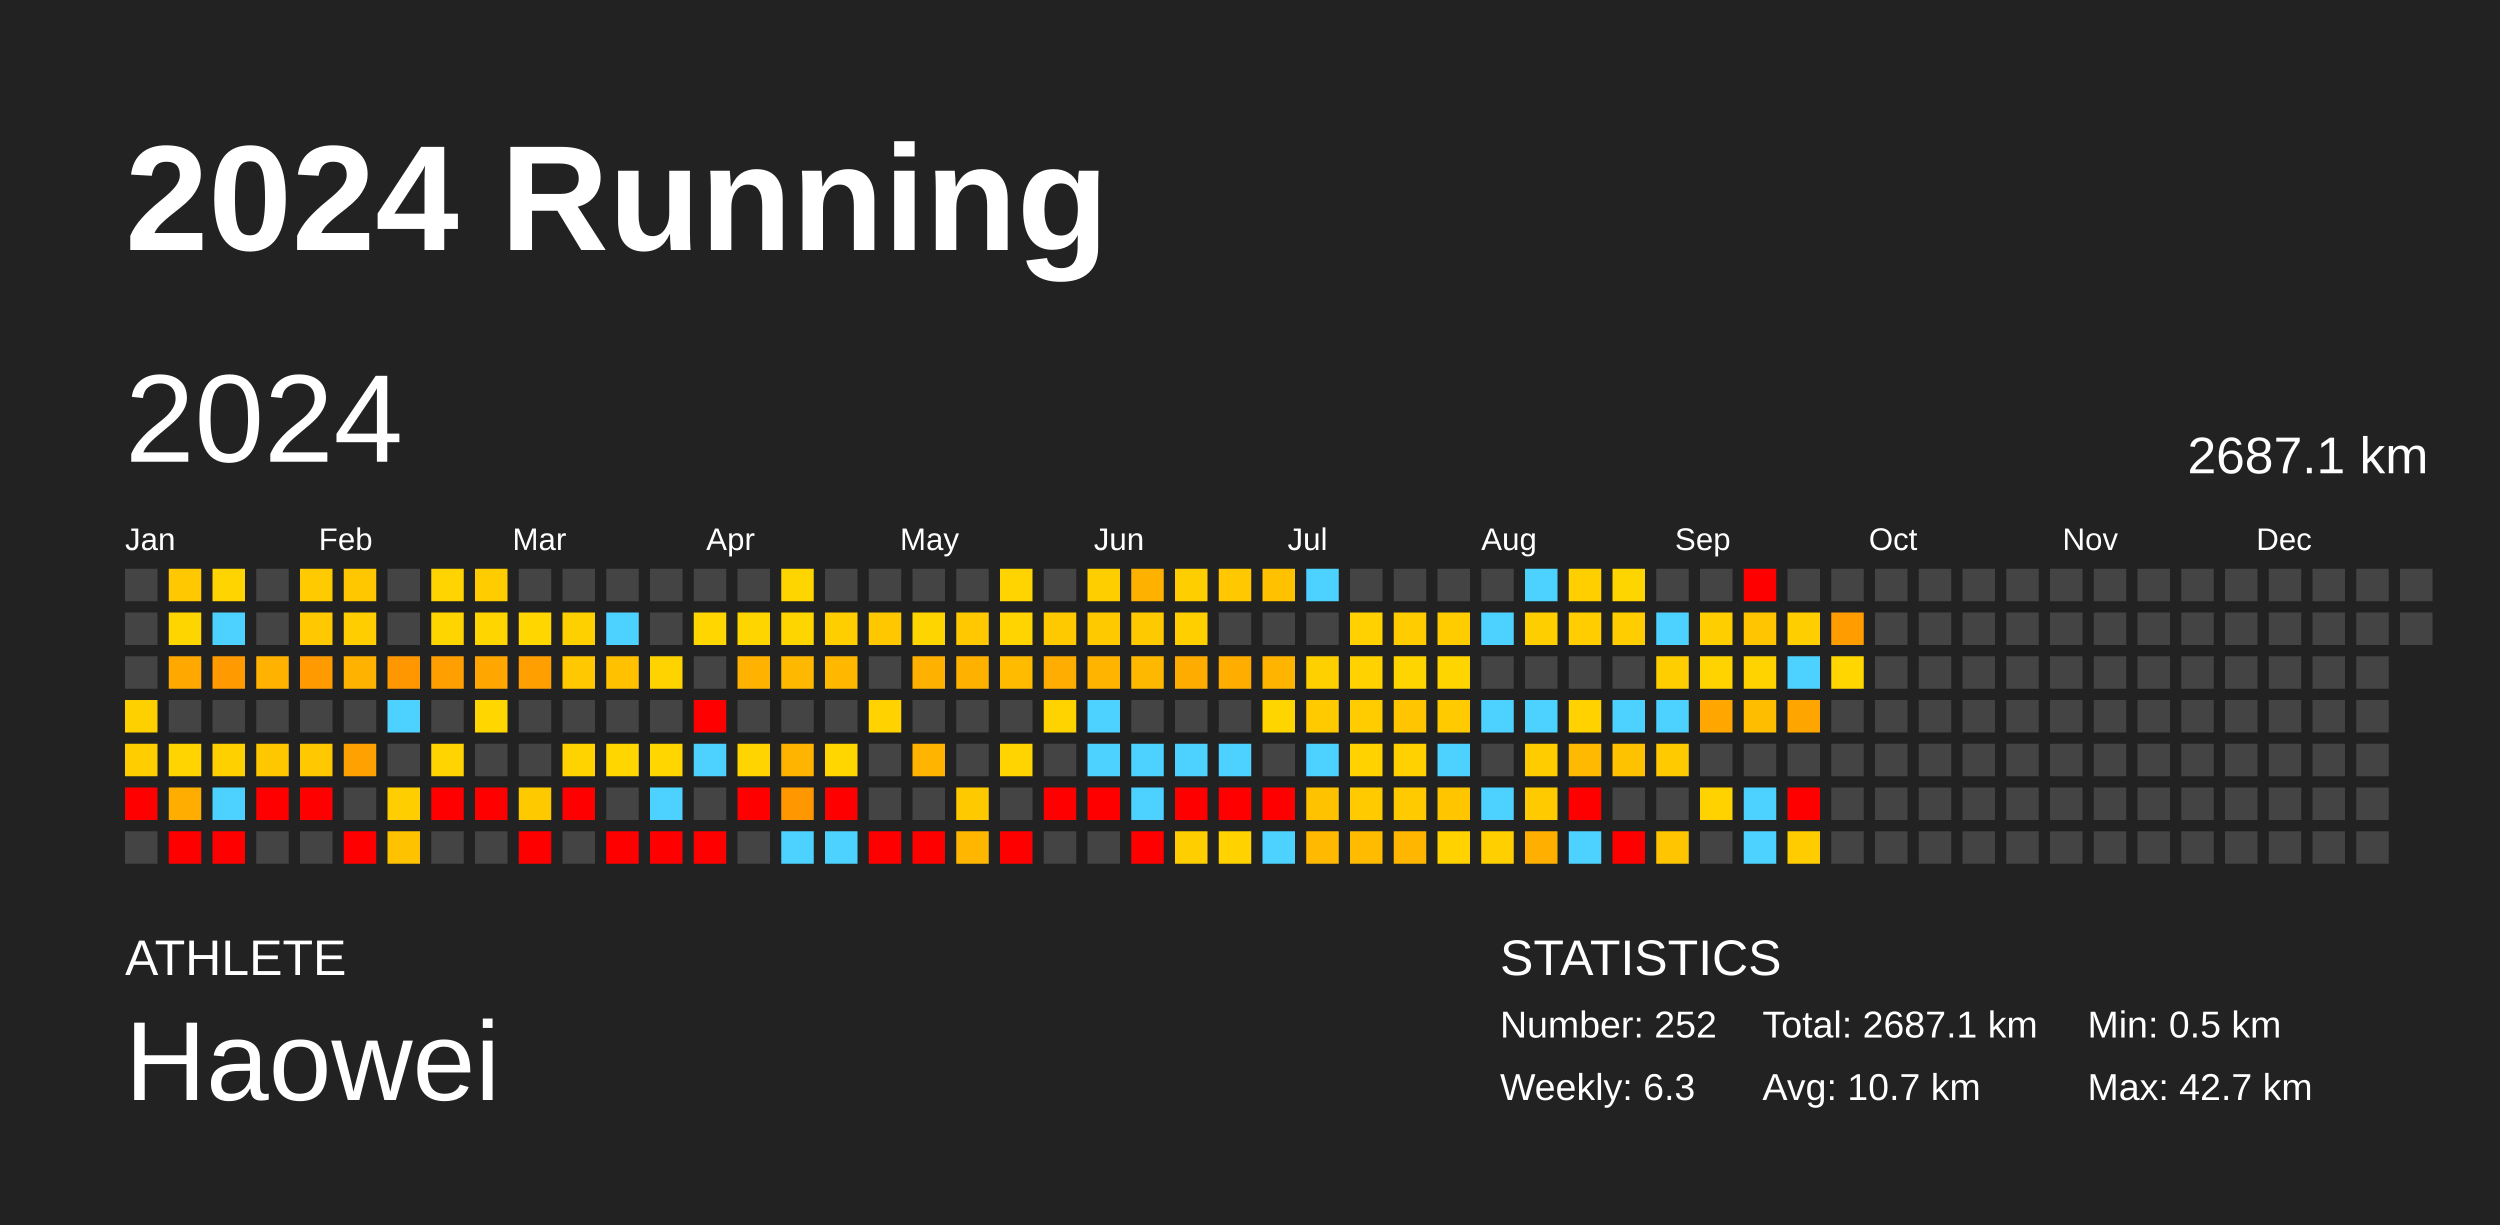
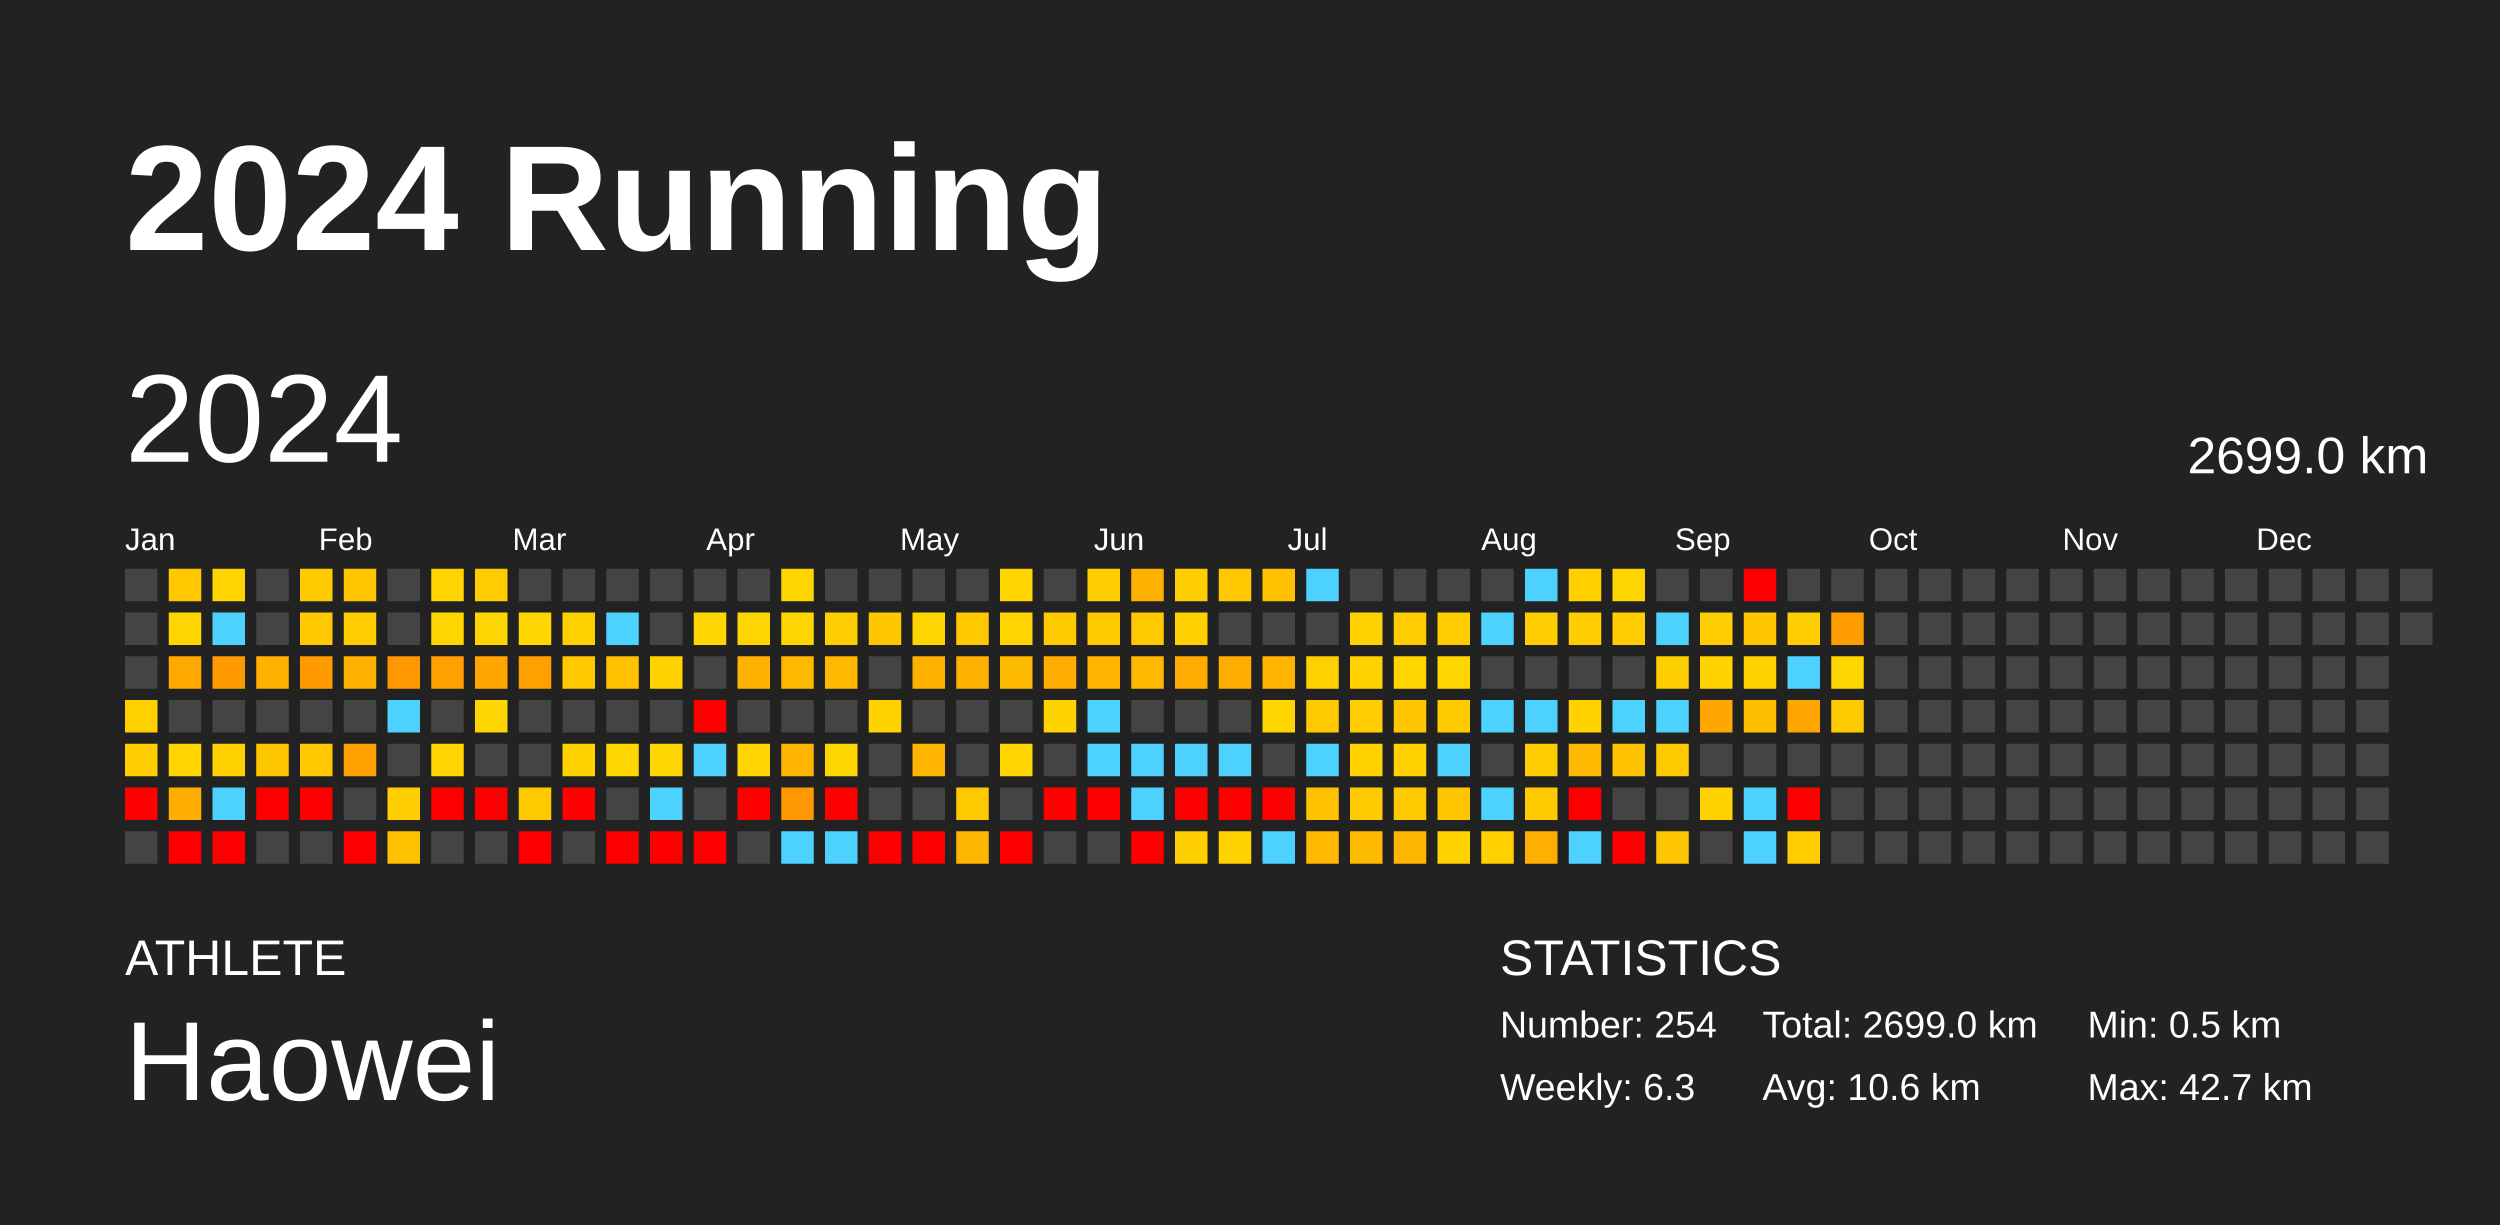
<svg xmlns="http://www.w3.org/2000/svg" baseProfile="full" height="98mm" version="1.1" viewBox="0,0,200,98" width="200mm">
  <defs />
  <rect fill="#222222" height="98" width="200" x="0" y="0" />
  <text fill="#FFFFFF" style="font-size:12px; font-family:Arial; font-weight:bold;" x="10" y="20">2024 Running</text>
  <text fill="#FFFFFF" style="font-size:4px; font-family:Arial" x="10" y="78">ATHLETE</text>
  <text fill="#FFFFFF" style="font-size:9px; font-family:Arial" x="10" y="88">Haowei</text>
  <text fill="#FFFFFF" style="font-size:4px; font-family:Arial" x="120" y="78">STATISTICS</text>
-   <text fill="#FFFFFF" style="font-size:3px; font-family:Arial" x="120" y="83">Number: 252</text>
+   <text fill="#FFFFFF" style="font-size:3px; font-family:Arial" x="120" y="83">Number: 254</text>
  <text fill="#FFFFFF" style="font-size:3px; font-family:Arial" x="120" y="88">Weekly: 6.3</text>
-   <text fill="#FFFFFF" style="font-size:3px; font-family:Arial" x="141" y="83">Total: 2687.1 km</text>
-   <text fill="#FFFFFF" style="font-size:3px; font-family:Arial" x="141" y="88">Avg: 10.7 km</text>
+   <text fill="#FFFFFF" style="font-size:3px; font-family:Arial" x="141" y="83">Total: 2699.0 km</text>
+   <text fill="#FFFFFF" style="font-size:3px; font-family:Arial" x="141" y="88">Avg: 10.6 km</text>
  <text fill="#FFFFFF" style="font-size:3px; font-family:Arial" x="167" y="83">Min: 0.5 km</text>
  <text fill="#FFFFFF" style="font-size:3px; font-family:Arial" x="167" y="88">Max: 42.7 km</text>
  <text dominant-baseline="hanging" fill="#FFFFFF" style="font-size:10.0px; font-family:Arial;" x="10" y="30">2024</text>
-   <text dominant-baseline="hanging" fill="#FFFFFF" style="font-size:4.125px; font-family:Arial;" x="175" y="35">2687.1 km</text>
+   <text dominant-baseline="hanging" fill="#FFFFFF" style="font-size:4.125px; font-family:Arial;" x="175" y="35">2699.0 km</text>
  <text fill="#FFFFFF" style="font-size:2.5px; font-family:Arial" x="10.0" y="44">Jan</text>
  <text fill="#FFFFFF" style="font-size:2.5px; font-family:Arial" x="25.5" y="44">Feb</text>
  <text fill="#FFFFFF" style="font-size:2.5px; font-family:Arial" x="41.0" y="44">Mar</text>
  <text fill="#FFFFFF" style="font-size:2.5px; font-family:Arial" x="56.5" y="44">Apr</text>
  <text fill="#FFFFFF" style="font-size:2.5px; font-family:Arial" x="72.0" y="44">May</text>
  <text fill="#FFFFFF" style="font-size:2.5px; font-family:Arial" x="87.5" y="44">Jun</text>
  <text fill="#FFFFFF" style="font-size:2.5px; font-family:Arial" x="103.0" y="44">Jul</text>
  <text fill="#FFFFFF" style="font-size:2.5px; font-family:Arial" x="118.5" y="44">Aug</text>
  <text fill="#FFFFFF" style="font-size:2.5px; font-family:Arial" x="134.0" y="44">Sep</text>
  <text fill="#FFFFFF" style="font-size:2.5px; font-family:Arial" x="149.5" y="44">Oct</text>
  <text fill="#FFFFFF" style="font-size:2.5px; font-family:Arial" x="165.0" y="44">Nov</text>
  <text fill="#FFFFFF" style="font-size:2.5px; font-family:Arial" x="180.5" y="44">Dec</text>
  <rect fill="#444444" height="2.6" width="2.6" x="10.0" y="45.5" />
  <rect fill="#444444" height="2.6" width="2.6" x="10.0" y="49.0" />
  <rect fill="#444444" height="2.6" width="2.6" x="10.0" y="52.5" />
  <rect fill="#ffd000" height="2.6" width="2.6" x="10.0" y="56.0" />
  <rect fill="#ffcd00" height="2.6" width="2.6" x="10.0" y="59.5" />
  <rect fill="red" height="2.6" width="2.6" x="10.0" y="63.0" />
  <rect fill="#444444" height="2.6" width="2.6" x="10.0" y="66.5" />
  <rect fill="#ffc800" height="2.6" width="2.6" x="13.5" y="45.5" />
  <rect fill="#ffd500" height="2.6" width="2.6" x="13.5" y="49.0" />
  <rect fill="#ffa800" height="2.6" width="2.6" x="13.5" y="52.5" />
  <rect fill="#444444" height="2.6" width="2.6" x="13.5" y="56.0" />
  <rect fill="#ffd400" height="2.6" width="2.6" x="13.5" y="59.5" />
  <rect fill="#ffad00" height="2.6" width="2.6" x="13.5" y="63.0" />
  <rect fill="red" height="2.6" width="2.6" x="13.5" y="66.5" />
  <rect fill="#ffd400" height="2.6" width="2.6" x="17.0" y="45.5" />
  <rect fill="#4dd2ff" height="2.6" width="2.6" x="17.0" y="49.0" />
  <rect fill="#ff9a00" height="2.6" width="2.6" x="17.0" y="52.5" />
  <rect fill="#444444" height="2.6" width="2.6" x="17.0" y="56.0" />
  <rect fill="#ffd000" height="2.6" width="2.6" x="17.0" y="59.5" />
  <rect fill="#4dd2ff" height="2.6" width="2.6" x="17.0" y="63.0" />
  <rect fill="red" height="2.6" width="2.6" x="17.0" y="66.5" />
  <rect fill="#444444" height="2.6" width="2.6" x="20.5" y="45.5" />
  <rect fill="#444444" height="2.6" width="2.6" x="20.5" y="49.0" />
  <rect fill="#ffb200" height="2.6" width="2.6" x="20.5" y="52.5" />
  <rect fill="#444444" height="2.6" width="2.6" x="20.5" y="56.0" />
  <rect fill="#ffc700" height="2.6" width="2.6" x="20.5" y="59.5" />
  <rect fill="red" height="2.6" width="2.6" x="20.5" y="63.0" />
  <rect fill="#444444" height="2.6" width="2.6" x="20.5" y="66.5" />
  <rect fill="#ffcb00" height="2.6" width="2.6" x="24.0" y="45.5" />
  <rect fill="#ffc800" height="2.6" width="2.6" x="24.0" y="49.0" />
  <rect fill="#ff9b00" height="2.6" width="2.6" x="24.0" y="52.5" />
  <rect fill="#444444" height="2.6" width="2.6" x="24.0" y="56.0" />
  <rect fill="#ffc800" height="2.6" width="2.6" x="24.0" y="59.5" />
  <rect fill="red" height="2.6" width="2.6" x="24.0" y="63.0" />
  <rect fill="#444444" height="2.6" width="2.6" x="24.0" y="66.5" />
  <rect fill="#ffc700" height="2.6" width="2.6" x="27.5" y="45.5" />
  <rect fill="#ffcd00" height="2.6" width="2.6" x="27.5" y="49.0" />
  <rect fill="#ffb200" height="2.6" width="2.6" x="27.5" y="52.5" />
  <rect fill="#444444" height="2.6" width="2.6" x="27.5" y="56.0" />
  <rect fill="#ffa100" height="2.6" width="2.6" x="27.5" y="59.5" />
  <rect fill="#444444" height="2.6" width="2.6" x="27.5" y="63.0" />
  <rect fill="red" height="2.6" width="2.6" x="27.5" y="66.5" />
  <rect fill="#444444" height="2.6" width="2.6" x="31.0" y="45.5" />
  <rect fill="#444444" height="2.6" width="2.6" x="31.0" y="49.0" />
  <rect fill="#ff9800" height="2.6" width="2.6" x="31.0" y="52.5" />
  <rect fill="#4dd2ff" height="2.6" width="2.6" x="31.0" y="56.0" />
  <rect fill="#444444" height="2.6" width="2.6" x="31.0" y="59.5" />
  <rect fill="#ffce00" height="2.6" width="2.6" x="31.0" y="63.0" />
  <rect fill="#ffc200" height="2.6" width="2.6" x="31.0" y="66.5" />
  <rect fill="#ffd400" height="2.6" width="2.6" x="34.5" y="45.5" />
  <rect fill="#ffd500" height="2.6" width="2.6" x="34.5" y="49.0" />
  <rect fill="#ff9f00" height="2.6" width="2.6" x="34.5" y="52.5" />
  <rect fill="#444444" height="2.6" width="2.6" x="34.5" y="56.0" />
  <rect fill="#ffd400" height="2.6" width="2.6" x="34.5" y="59.5" />
  <rect fill="red" height="2.6" width="2.6" x="34.5" y="63.0" />
  <rect fill="#444444" height="2.6" width="2.6" x="34.5" y="66.5" />
  <rect fill="#ffcc00" height="2.6" width="2.6" x="38.0" y="45.5" />
  <rect fill="#ffd500" height="2.6" width="2.6" x="38.0" y="49.0" />
  <rect fill="#ffa700" height="2.6" width="2.6" x="38.0" y="52.5" />
  <rect fill="#ffd600" height="2.6" width="2.6" x="38.0" y="56.0" />
  <rect fill="#444444" height="2.6" width="2.6" x="38.0" y="59.5" />
  <rect fill="red" height="2.6" width="2.6" x="38.0" y="63.0" />
  <rect fill="#444444" height="2.6" width="2.6" x="38.0" y="66.5" />
  <rect fill="#444444" height="2.6" width="2.6" x="41.5" y="45.5" />
  <rect fill="#ffd600" height="2.6" width="2.6" x="41.5" y="49.0" />
  <rect fill="#ffa000" height="2.6" width="2.6" x="41.5" y="52.5" />
  <rect fill="#444444" height="2.6" width="2.6" x="41.5" y="56.0" />
  <rect fill="#444444" height="2.6" width="2.6" x="41.5" y="59.5" />
  <rect fill="#ffc900" height="2.6" width="2.6" x="41.5" y="63.0" />
  <rect fill="red" height="2.6" width="2.6" x="41.5" y="66.5" />
  <rect fill="#444444" height="2.6" width="2.6" x="45.0" y="45.5" />
  <rect fill="#ffd000" height="2.6" width="2.6" x="45.0" y="49.0" />
  <rect fill="#ffc800" height="2.6" width="2.6" x="45.0" y="52.5" />
  <rect fill="#444444" height="2.6" width="2.6" x="45.0" y="56.0" />
  <rect fill="#ffd300" height="2.6" width="2.6" x="45.0" y="59.5" />
  <rect fill="red" height="2.6" width="2.6" x="45.0" y="63.0" />
  <rect fill="#444444" height="2.6" width="2.6" x="45.0" y="66.5" />
  <rect fill="#444444" height="2.6" width="2.6" x="48.5" y="45.5" />
  <rect fill="#4dd2ff" height="2.6" width="2.6" x="48.5" y="49.0" />
  <rect fill="#ffc100" height="2.6" width="2.6" x="48.5" y="52.5" />
  <rect fill="#444444" height="2.6" width="2.6" x="48.5" y="56.0" />
  <rect fill="#ffd600" height="2.6" width="2.6" x="48.5" y="59.5" />
  <rect fill="#444444" height="2.6" width="2.6" x="48.5" y="63.0" />
  <rect fill="red" height="2.6" width="2.6" x="48.5" y="66.5" />
  <rect fill="#444444" height="2.6" width="2.6" x="52.0" y="45.5" />
  <rect fill="#444444" height="2.6" width="2.6" x="52.0" y="49.0" />
  <rect fill="#ffd300" height="2.6" width="2.6" x="52.0" y="52.5" />
  <rect fill="#444444" height="2.6" width="2.6" x="52.0" y="56.0" />
  <rect fill="#ffd600" height="2.6" width="2.6" x="52.0" y="59.5" />
  <rect fill="#4dd2ff" height="2.6" width="2.6" x="52.0" y="63.0" />
  <rect fill="red" height="2.6" width="2.6" x="52.0" y="66.5" />
  <rect fill="#444444" height="2.6" width="2.6" x="55.5" y="45.5" />
  <rect fill="#ffd600" height="2.6" width="2.6" x="55.5" y="49.0" />
  <rect fill="#444444" height="2.6" width="2.6" x="55.5" y="52.5" />
  <rect fill="red" height="2.6" width="2.6" x="55.5" y="56.0" />
  <rect fill="#4dd2ff" height="2.6" width="2.6" x="55.5" y="59.5" />
  <rect fill="#444444" height="2.6" width="2.6" x="55.5" y="63.0" />
  <rect fill="red" height="2.6" width="2.6" x="55.5" y="66.5" />
  <rect fill="#444444" height="2.6" width="2.6" x="59.0" y="45.5" />
  <rect fill="#ffd500" height="2.6" width="2.6" x="59.0" y="49.0" />
  <rect fill="#ffb300" height="2.6" width="2.6" x="59.0" y="52.5" />
  <rect fill="#444444" height="2.6" width="2.6" x="59.0" y="56.0" />
  <rect fill="#ffd400" height="2.6" width="2.6" x="59.0" y="59.5" />
  <rect fill="red" height="2.6" width="2.6" x="59.0" y="63.0" />
  <rect fill="#444444" height="2.6" width="2.6" x="59.0" y="66.5" />
  <rect fill="#ffd500" height="2.6" width="2.6" x="62.5" y="45.5" />
  <rect fill="#ffd500" height="2.6" width="2.6" x="62.5" y="49.0" />
  <rect fill="#ffb800" height="2.6" width="2.6" x="62.5" y="52.5" />
  <rect fill="#444444" height="2.6" width="2.6" x="62.5" y="56.0" />
  <rect fill="#ffb500" height="2.6" width="2.6" x="62.5" y="59.5" />
  <rect fill="#ff9800" height="2.6" width="2.6" x="62.5" y="63.0" />
  <rect fill="#4dd2ff" height="2.6" width="2.6" x="62.5" y="66.5" />
  <rect fill="#444444" height="2.6" width="2.6" x="66.0" y="45.5" />
  <rect fill="#ffce00" height="2.6" width="2.6" x="66.0" y="49.0" />
  <rect fill="#ffb700" height="2.6" width="2.6" x="66.0" y="52.5" />
  <rect fill="#444444" height="2.6" width="2.6" x="66.0" y="56.0" />
  <rect fill="#ffd600" height="2.6" width="2.6" x="66.0" y="59.5" />
  <rect fill="red" height="2.6" width="2.6" x="66.0" y="63.0" />
  <rect fill="#4dd2ff" height="2.6" width="2.6" x="66.0" y="66.5" />
  <rect fill="#444444" height="2.6" width="2.6" x="69.5" y="45.5" />
  <rect fill="#ffc700" height="2.6" width="2.6" x="69.5" y="49.0" />
  <rect fill="#444444" height="2.6" width="2.6" x="69.5" y="52.5" />
  <rect fill="#ffd200" height="2.6" width="2.6" x="69.5" y="56.0" />
  <rect fill="#444444" height="2.6" width="2.6" x="69.5" y="59.5" />
  <rect fill="#444444" height="2.6" width="2.6" x="69.5" y="63.0" />
  <rect fill="red" height="2.6" width="2.6" x="69.5" y="66.5" />
  <rect fill="#444444" height="2.6" width="2.6" x="73.0" y="45.5" />
  <rect fill="#ffd500" height="2.6" width="2.6" x="73.0" y="49.0" />
  <rect fill="#ffb100" height="2.6" width="2.6" x="73.0" y="52.5" />
  <rect fill="#444444" height="2.6" width="2.6" x="73.0" y="56.0" />
  <rect fill="#ffb500" height="2.6" width="2.6" x="73.0" y="59.5" />
  <rect fill="#444444" height="2.6" width="2.6" x="73.0" y="63.0" />
  <rect fill="red" height="2.6" width="2.6" x="73.0" y="66.5" />
  <rect fill="#444444" height="2.6" width="2.6" x="76.5" y="45.5" />
  <rect fill="#ffc800" height="2.6" width="2.6" x="76.5" y="49.0" />
  <rect fill="#ffb100" height="2.6" width="2.6" x="76.5" y="52.5" />
  <rect fill="#444444" height="2.6" width="2.6" x="76.5" y="56.0" />
  <rect fill="#444444" height="2.6" width="2.6" x="76.5" y="59.5" />
  <rect fill="#ffc900" height="2.6" width="2.6" x="76.5" y="63.0" />
  <rect fill="#ffb600" height="2.6" width="2.6" x="76.5" y="66.5" />
  <rect fill="#ffd400" height="2.6" width="2.6" x="80.0" y="45.5" />
  <rect fill="#ffd400" height="2.6" width="2.6" x="80.0" y="49.0" />
  <rect fill="#ffbb00" height="2.6" width="2.6" x="80.0" y="52.5" />
  <rect fill="#444444" height="2.6" width="2.6" x="80.0" y="56.0" />
  <rect fill="#ffd400" height="2.6" width="2.6" x="80.0" y="59.5" />
  <rect fill="#444444" height="2.6" width="2.6" x="80.0" y="63.0" />
  <rect fill="red" height="2.6" width="2.6" x="80.0" y="66.5" />
  <rect fill="#444444" height="2.6" width="2.6" x="83.5" y="45.5" />
  <rect fill="#ffc900" height="2.6" width="2.6" x="83.5" y="49.0" />
  <rect fill="#ffad00" height="2.6" width="2.6" x="83.5" y="52.5" />
  <rect fill="#ffd300" height="2.6" width="2.6" x="83.5" y="56.0" />
  <rect fill="#444444" height="2.6" width="2.6" x="83.5" y="59.5" />
  <rect fill="red" height="2.6" width="2.6" x="83.5" y="63.0" />
  <rect fill="#444444" height="2.6" width="2.6" x="83.5" y="66.5" />
  <rect fill="#ffce00" height="2.6" width="2.6" x="87.0" y="45.5" />
  <rect fill="#ffc900" height="2.6" width="2.6" x="87.0" y="49.0" />
  <rect fill="#ffb500" height="2.6" width="2.6" x="87.0" y="52.5" />
  <rect fill="#4dd2ff" height="2.6" width="2.6" x="87.0" y="56.0" />
  <rect fill="#4dd2ff" height="2.6" width="2.6" x="87.0" y="59.5" />
  <rect fill="red" height="2.6" width="2.6" x="87.0" y="63.0" />
  <rect fill="#444444" height="2.6" width="2.6" x="87.0" y="66.5" />
  <rect fill="#ffb100" height="2.6" width="2.6" x="90.5" y="45.5" />
  <rect fill="#ffc900" height="2.6" width="2.6" x="90.5" y="49.0" />
  <rect fill="#ffb800" height="2.6" width="2.6" x="90.5" y="52.5" />
  <rect fill="#444444" height="2.6" width="2.6" x="90.5" y="56.0" />
  <rect fill="#4dd2ff" height="2.6" width="2.6" x="90.5" y="59.5" />
  <rect fill="#4dd2ff" height="2.6" width="2.6" x="90.5" y="63.0" />
  <rect fill="red" height="2.6" width="2.6" x="90.5" y="66.5" />
  <rect fill="#ffce00" height="2.6" width="2.6" x="94.0" y="45.5" />
  <rect fill="#ffcf00" height="2.6" width="2.6" x="94.0" y="49.0" />
  <rect fill="#ffac00" height="2.6" width="2.6" x="94.0" y="52.5" />
  <rect fill="#444444" height="2.6" width="2.6" x="94.0" y="56.0" />
  <rect fill="#4dd2ff" height="2.6" width="2.6" x="94.0" y="59.5" />
  <rect fill="red" height="2.6" width="2.6" x="94.0" y="63.0" />
  <rect fill="#ffce00" height="2.6" width="2.6" x="94.0" y="66.5" />
  <rect fill="#ffc800" height="2.6" width="2.6" x="97.5" y="45.5" />
  <rect fill="#444444" height="2.6" width="2.6" x="97.5" y="49.0" />
  <rect fill="#ffae00" height="2.6" width="2.6" x="97.5" y="52.5" />
  <rect fill="#444444" height="2.6" width="2.6" x="97.5" y="56.0" />
  <rect fill="#4dd2ff" height="2.6" width="2.6" x="97.5" y="59.5" />
  <rect fill="red" height="2.6" width="2.6" x="97.5" y="63.0" />
  <rect fill="#ffd200" height="2.6" width="2.6" x="97.5" y="66.5" />
  <rect fill="#ffc100" height="2.6" width="2.6" x="101.0" y="45.5" />
  <rect fill="#444444" height="2.6" width="2.6" x="101.0" y="49.0" />
  <rect fill="#ffb400" height="2.6" width="2.6" x="101.0" y="52.5" />
  <rect fill="#ffd500" height="2.6" width="2.6" x="101.0" y="56.0" />
  <rect fill="#444444" height="2.6" width="2.6" x="101.0" y="59.5" />
  <rect fill="red" height="2.6" width="2.6" x="101.0" y="63.0" />
  <rect fill="#4dd2ff" height="2.6" width="2.6" x="101.0" y="66.5" />
  <rect fill="#4dd2ff" height="2.6" width="2.6" x="104.5" y="45.5" />
  <rect fill="#444444" height="2.6" width="2.6" x="104.5" y="49.0" />
  <rect fill="#ffd000" height="2.6" width="2.6" x="104.5" y="52.5" />
  <rect fill="#ffcb00" height="2.6" width="2.6" x="104.5" y="56.0" />
  <rect fill="#4dd2ff" height="2.6" width="2.6" x="104.5" y="59.5" />
  <rect fill="#ffc200" height="2.6" width="2.6" x="104.5" y="63.0" />
  <rect fill="#ffb900" height="2.6" width="2.6" x="104.5" y="66.5" />
  <rect fill="#444444" height="2.6" width="2.6" x="108.0" y="45.5" />
  <rect fill="#ffd100" height="2.6" width="2.6" x="108.0" y="49.0" />
  <rect fill="#ffd200" height="2.6" width="2.6" x="108.0" y="52.5" />
  <rect fill="#ffcc00" height="2.6" width="2.6" x="108.0" y="56.0" />
  <rect fill="#ffd200" height="2.6" width="2.6" x="108.0" y="59.5" />
  <rect fill="#ffcb00" height="2.6" width="2.6" x="108.0" y="63.0" />
  <rect fill="#ffbb00" height="2.6" width="2.6" x="108.0" y="66.5" />
  <rect fill="#444444" height="2.6" width="2.6" x="111.5" y="45.5" />
  <rect fill="#ffcc00" height="2.6" width="2.6" x="111.5" y="49.0" />
  <rect fill="#ffd500" height="2.6" width="2.6" x="111.5" y="52.5" />
  <rect fill="#ffc500" height="2.6" width="2.6" x="111.5" y="56.0" />
  <rect fill="#ffd100" height="2.6" width="2.6" x="111.5" y="59.5" />
  <rect fill="#ffcb00" height="2.6" width="2.6" x="111.5" y="63.0" />
  <rect fill="#ffb600" height="2.6" width="2.6" x="111.5" y="66.5" />
  <rect fill="#444444" height="2.6" width="2.6" x="115.0" y="45.5" />
  <rect fill="#ffcc00" height="2.6" width="2.6" x="115.0" y="49.0" />
  <rect fill="#ffd500" height="2.6" width="2.6" x="115.0" y="52.5" />
  <rect fill="#ffcb00" height="2.6" width="2.6" x="115.0" y="56.0" />
  <rect fill="#4dd2ff" height="2.6" width="2.6" x="115.0" y="59.5" />
  <rect fill="#ffc600" height="2.6" width="2.6" x="115.0" y="63.0" />
  <rect fill="#ffd200" height="2.6" width="2.6" x="115.0" y="66.5" />
  <rect fill="#444444" height="2.6" width="2.6" x="118.5" y="45.5" />
  <rect fill="#4dd2ff" height="2.6" width="2.6" x="118.5" y="49.0" />
  <rect fill="#444444" height="2.6" width="2.6" x="118.5" y="52.5" />
  <rect fill="#4dd2ff" height="2.6" width="2.6" x="118.5" y="56.0" />
  <rect fill="#444444" height="2.6" width="2.6" x="118.5" y="59.5" />
  <rect fill="#4dd2ff" height="2.6" width="2.6" x="118.5" y="63.0" />
  <rect fill="#ffcf00" height="2.6" width="2.6" x="118.5" y="66.5" />
  <rect fill="#4dd2ff" height="2.6" width="2.6" x="122.0" y="45.5" />
  <rect fill="#ffce00" height="2.6" width="2.6" x="122.0" y="49.0" />
  <rect fill="#444444" height="2.6" width="2.6" x="122.0" y="52.5" />
  <rect fill="#4dd2ff" height="2.6" width="2.6" x="122.0" y="56.0" />
  <rect fill="#ffcc00" height="2.6" width="2.6" x="122.0" y="59.5" />
  <rect fill="#ffcb00" height="2.6" width="2.6" x="122.0" y="63.0" />
  <rect fill="#ffaf00" height="2.6" width="2.6" x="122.0" y="66.5" />
  <rect fill="#ffcf00" height="2.6" width="2.6" x="125.5" y="45.5" />
  <rect fill="#ffcd00" height="2.6" width="2.6" x="125.5" y="49.0" />
  <rect fill="#444444" height="2.6" width="2.6" x="125.5" y="52.5" />
  <rect fill="#ffd200" height="2.6" width="2.6" x="125.5" y="56.0" />
  <rect fill="#ffb900" height="2.6" width="2.6" x="125.5" y="59.5" />
  <rect fill="red" height="2.6" width="2.6" x="125.5" y="63.0" />
  <rect fill="#4dd2ff" height="2.6" width="2.6" x="125.5" y="66.5" />
  <rect fill="#ffd500" height="2.6" width="2.6" x="129.0" y="45.5" />
  <rect fill="#ffcd00" height="2.6" width="2.6" x="129.0" y="49.0" />
  <rect fill="#444444" height="2.6" width="2.6" x="129.0" y="52.5" />
  <rect fill="#4dd2ff" height="2.6" width="2.6" x="129.0" y="56.0" />
  <rect fill="#ffc200" height="2.6" width="2.6" x="129.0" y="59.5" />
  <rect fill="#444444" height="2.6" width="2.6" x="129.0" y="63.0" />
  <rect fill="red" height="2.6" width="2.6" x="129.0" y="66.5" />
  <rect fill="#444444" height="2.6" width="2.6" x="132.5" y="45.5" />
  <rect fill="#4dd2ff" height="2.6" width="2.6" x="132.5" y="49.0" />
  <rect fill="#ffce00" height="2.6" width="2.6" x="132.5" y="52.5" />
  <rect fill="#4dd2ff" height="2.6" width="2.6" x="132.5" y="56.0" />
  <rect fill="#ffca00" height="2.6" width="2.6" x="132.5" y="59.5" />
  <rect fill="#444444" height="2.6" width="2.6" x="132.5" y="63.0" />
  <rect fill="#ffc500" height="2.6" width="2.6" x="132.5" y="66.5" />
  <rect fill="#444444" height="2.6" width="2.6" x="136.0" y="45.5" />
  <rect fill="#ffce00" height="2.6" width="2.6" x="136.0" y="49.0" />
  <rect fill="#ffd300" height="2.6" width="2.6" x="136.0" y="52.5" />
  <rect fill="#ffa600" height="2.6" width="2.6" x="136.0" y="56.0" />
  <rect fill="#444444" height="2.6" width="2.6" x="136.0" y="59.5" />
  <rect fill="#ffd200" height="2.6" width="2.6" x="136.0" y="63.0" />
  <rect fill="#444444" height="2.6" width="2.6" x="136.0" y="66.5" />
  <rect fill="red" height="2.6" width="2.6" x="139.5" y="45.5" />
  <rect fill="#ffc500" height="2.6" width="2.6" x="139.5" y="49.0" />
  <rect fill="#ffd300" height="2.6" width="2.6" x="139.5" y="52.5" />
  <rect fill="#ffbd00" height="2.6" width="2.6" x="139.5" y="56.0" />
  <rect fill="#444444" height="2.6" width="2.6" x="139.5" y="59.5" />
  <rect fill="#4dd2ff" height="2.6" width="2.6" x="139.5" y="63.0" />
  <rect fill="#4dd2ff" height="2.6" width="2.6" x="139.5" y="66.5" />
  <rect fill="#444444" height="2.6" width="2.6" x="143.0" y="45.5" />
  <rect fill="#ffce00" height="2.6" width="2.6" x="143.0" y="49.0" />
  <rect fill="#4dd2ff" height="2.6" width="2.6" x="143.0" y="52.5" />
  <rect fill="#ffa500" height="2.6" width="2.6" x="143.0" y="56.0" />
  <rect fill="#444444" height="2.6" width="2.6" x="143.0" y="59.5" />
  <rect fill="red" height="2.6" width="2.6" x="143.0" y="63.0" />
  <rect fill="#ffcc00" height="2.6" width="2.6" x="143.0" y="66.5" />
  <rect fill="#444444" height="2.6" width="2.6" x="146.5" y="45.5" />
  <rect fill="#ff9c00" height="2.6" width="2.6" x="146.5" y="49.0" />
  <rect fill="#ffd600" height="2.6" width="2.6" x="146.5" y="52.5" />
-   <rect fill="#444444" height="2.6" width="2.6" x="146.5" y="56.0" />
+   <rect fill="#ffca00" height="2.6" width="2.6" x="146.5" y="56.0" />
  <rect fill="#444444" height="2.6" width="2.6" x="146.5" y="59.5" />
  <rect fill="#444444" height="2.6" width="2.6" x="146.5" y="63.0" />
  <rect fill="#444444" height="2.6" width="2.6" x="146.5" y="66.5" />
  <rect fill="#444444" height="2.6" width="2.6" x="150.0" y="45.5" />
  <rect fill="#444444" height="2.6" width="2.6" x="150.0" y="49.0" />
  <rect fill="#444444" height="2.6" width="2.6" x="150.0" y="52.5" />
  <rect fill="#444444" height="2.6" width="2.6" x="150.0" y="56.0" />
  <rect fill="#444444" height="2.6" width="2.6" x="150.0" y="59.5" />
  <rect fill="#444444" height="2.6" width="2.6" x="150.0" y="63.0" />
  <rect fill="#444444" height="2.6" width="2.6" x="150.0" y="66.5" />
  <rect fill="#444444" height="2.6" width="2.6" x="153.5" y="45.5" />
  <rect fill="#444444" height="2.6" width="2.6" x="153.5" y="49.0" />
  <rect fill="#444444" height="2.6" width="2.6" x="153.5" y="52.5" />
  <rect fill="#444444" height="2.6" width="2.6" x="153.5" y="56.0" />
  <rect fill="#444444" height="2.6" width="2.6" x="153.5" y="59.5" />
  <rect fill="#444444" height="2.6" width="2.6" x="153.5" y="63.0" />
  <rect fill="#444444" height="2.6" width="2.6" x="153.5" y="66.5" />
  <rect fill="#444444" height="2.6" width="2.6" x="157.0" y="45.5" />
  <rect fill="#444444" height="2.6" width="2.6" x="157.0" y="49.0" />
  <rect fill="#444444" height="2.6" width="2.6" x="157.0" y="52.5" />
  <rect fill="#444444" height="2.6" width="2.6" x="157.0" y="56.0" />
  <rect fill="#444444" height="2.6" width="2.6" x="157.0" y="59.5" />
  <rect fill="#444444" height="2.6" width="2.6" x="157.0" y="63.0" />
  <rect fill="#444444" height="2.6" width="2.6" x="157.0" y="66.5" />
  <rect fill="#444444" height="2.6" width="2.6" x="160.5" y="45.5" />
  <rect fill="#444444" height="2.6" width="2.6" x="160.5" y="49.0" />
  <rect fill="#444444" height="2.6" width="2.6" x="160.5" y="52.5" />
  <rect fill="#444444" height="2.6" width="2.6" x="160.5" y="56.0" />
  <rect fill="#444444" height="2.6" width="2.6" x="160.5" y="59.5" />
  <rect fill="#444444" height="2.6" width="2.6" x="160.5" y="63.0" />
  <rect fill="#444444" height="2.6" width="2.6" x="160.5" y="66.5" />
  <rect fill="#444444" height="2.6" width="2.6" x="164.0" y="45.5" />
  <rect fill="#444444" height="2.6" width="2.6" x="164.0" y="49.0" />
  <rect fill="#444444" height="2.6" width="2.6" x="164.0" y="52.5" />
  <rect fill="#444444" height="2.6" width="2.6" x="164.0" y="56.0" />
  <rect fill="#444444" height="2.6" width="2.6" x="164.0" y="59.5" />
  <rect fill="#444444" height="2.6" width="2.6" x="164.0" y="63.0" />
  <rect fill="#444444" height="2.6" width="2.6" x="164.0" y="66.5" />
  <rect fill="#444444" height="2.6" width="2.6" x="167.5" y="45.5" />
  <rect fill="#444444" height="2.6" width="2.6" x="167.5" y="49.0" />
  <rect fill="#444444" height="2.6" width="2.6" x="167.5" y="52.5" />
  <rect fill="#444444" height="2.6" width="2.6" x="167.5" y="56.0" />
  <rect fill="#444444" height="2.6" width="2.6" x="167.5" y="59.5" />
  <rect fill="#444444" height="2.6" width="2.6" x="167.5" y="63.0" />
  <rect fill="#444444" height="2.6" width="2.6" x="167.5" y="66.5" />
  <rect fill="#444444" height="2.6" width="2.6" x="171.0" y="45.5" />
  <rect fill="#444444" height="2.6" width="2.6" x="171.0" y="49.0" />
  <rect fill="#444444" height="2.6" width="2.6" x="171.0" y="52.5" />
  <rect fill="#444444" height="2.6" width="2.6" x="171.0" y="56.0" />
  <rect fill="#444444" height="2.6" width="2.6" x="171.0" y="59.5" />
  <rect fill="#444444" height="2.6" width="2.6" x="171.0" y="63.0" />
  <rect fill="#444444" height="2.6" width="2.6" x="171.0" y="66.5" />
  <rect fill="#444444" height="2.6" width="2.6" x="174.5" y="45.5" />
  <rect fill="#444444" height="2.6" width="2.6" x="174.5" y="49.0" />
  <rect fill="#444444" height="2.6" width="2.6" x="174.5" y="52.5" />
  <rect fill="#444444" height="2.6" width="2.6" x="174.5" y="56.0" />
  <rect fill="#444444" height="2.6" width="2.6" x="174.5" y="59.5" />
  <rect fill="#444444" height="2.6" width="2.6" x="174.5" y="63.0" />
  <rect fill="#444444" height="2.6" width="2.6" x="174.5" y="66.5" />
  <rect fill="#444444" height="2.6" width="2.6" x="178.0" y="45.5" />
  <rect fill="#444444" height="2.6" width="2.6" x="178.0" y="49.0" />
  <rect fill="#444444" height="2.6" width="2.6" x="178.0" y="52.5" />
  <rect fill="#444444" height="2.6" width="2.6" x="178.0" y="56.0" />
  <rect fill="#444444" height="2.6" width="2.6" x="178.0" y="59.5" />
  <rect fill="#444444" height="2.6" width="2.6" x="178.0" y="63.0" />
  <rect fill="#444444" height="2.6" width="2.6" x="178.0" y="66.5" />
  <rect fill="#444444" height="2.6" width="2.6" x="181.5" y="45.5" />
  <rect fill="#444444" height="2.6" width="2.6" x="181.5" y="49.0" />
  <rect fill="#444444" height="2.6" width="2.6" x="181.5" y="52.5" />
  <rect fill="#444444" height="2.6" width="2.6" x="181.5" y="56.0" />
  <rect fill="#444444" height="2.6" width="2.6" x="181.5" y="59.5" />
  <rect fill="#444444" height="2.6" width="2.6" x="181.5" y="63.0" />
  <rect fill="#444444" height="2.6" width="2.6" x="181.5" y="66.5" />
  <rect fill="#444444" height="2.6" width="2.6" x="185.0" y="45.5" />
  <rect fill="#444444" height="2.6" width="2.6" x="185.0" y="49.0" />
  <rect fill="#444444" height="2.6" width="2.6" x="185.0" y="52.5" />
  <rect fill="#444444" height="2.6" width="2.6" x="185.0" y="56.0" />
  <rect fill="#444444" height="2.6" width="2.6" x="185.0" y="59.5" />
  <rect fill="#444444" height="2.6" width="2.6" x="185.0" y="63.0" />
  <rect fill="#444444" height="2.6" width="2.6" x="185.0" y="66.5" />
  <rect fill="#444444" height="2.6" width="2.6" x="188.5" y="45.5" />
  <rect fill="#444444" height="2.6" width="2.6" x="188.5" y="49.0" />
  <rect fill="#444444" height="2.6" width="2.6" x="188.5" y="52.5" />
  <rect fill="#444444" height="2.6" width="2.6" x="188.5" y="56.0" />
  <rect fill="#444444" height="2.6" width="2.6" x="188.5" y="59.5" />
  <rect fill="#444444" height="2.6" width="2.6" x="188.5" y="63.0" />
  <rect fill="#444444" height="2.6" width="2.6" x="188.5" y="66.5" />
  <rect fill="#444444" height="2.6" width="2.6" x="192.0" y="45.5" />
  <rect fill="#444444" height="2.6" width="2.6" x="192.0" y="49.0" />
</svg>
